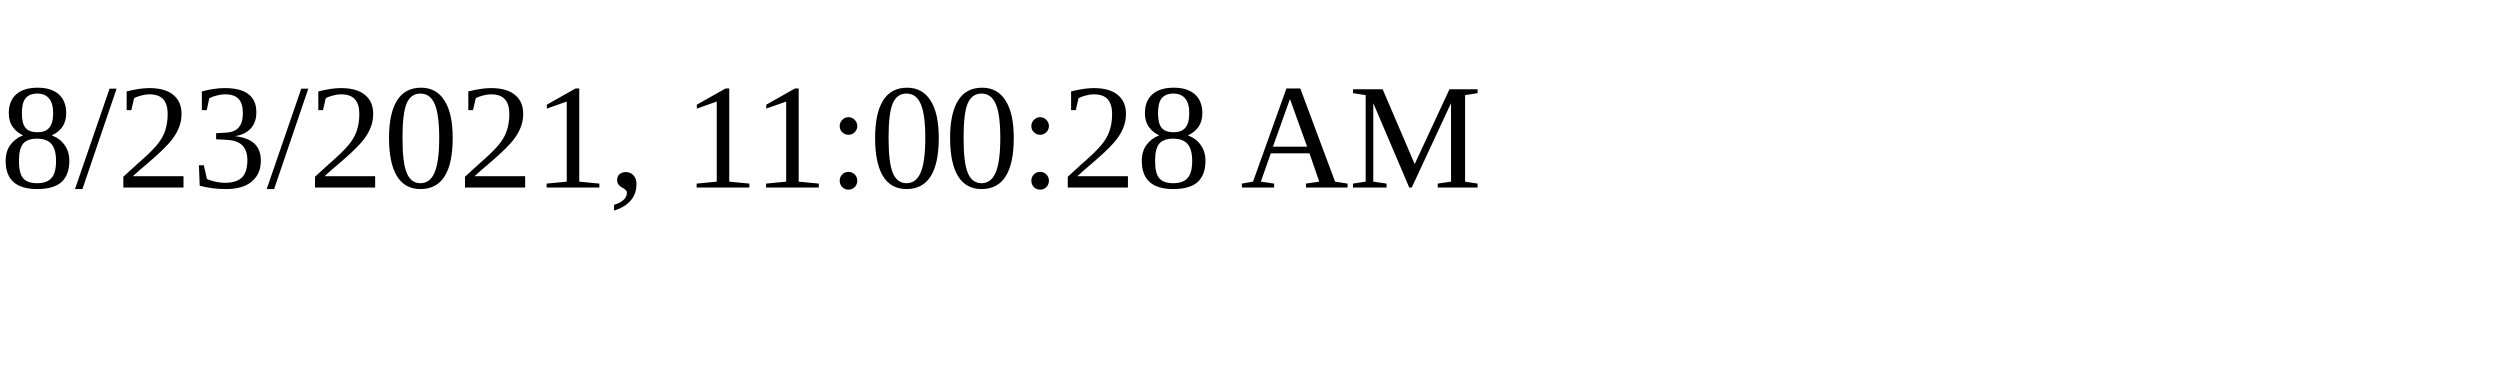
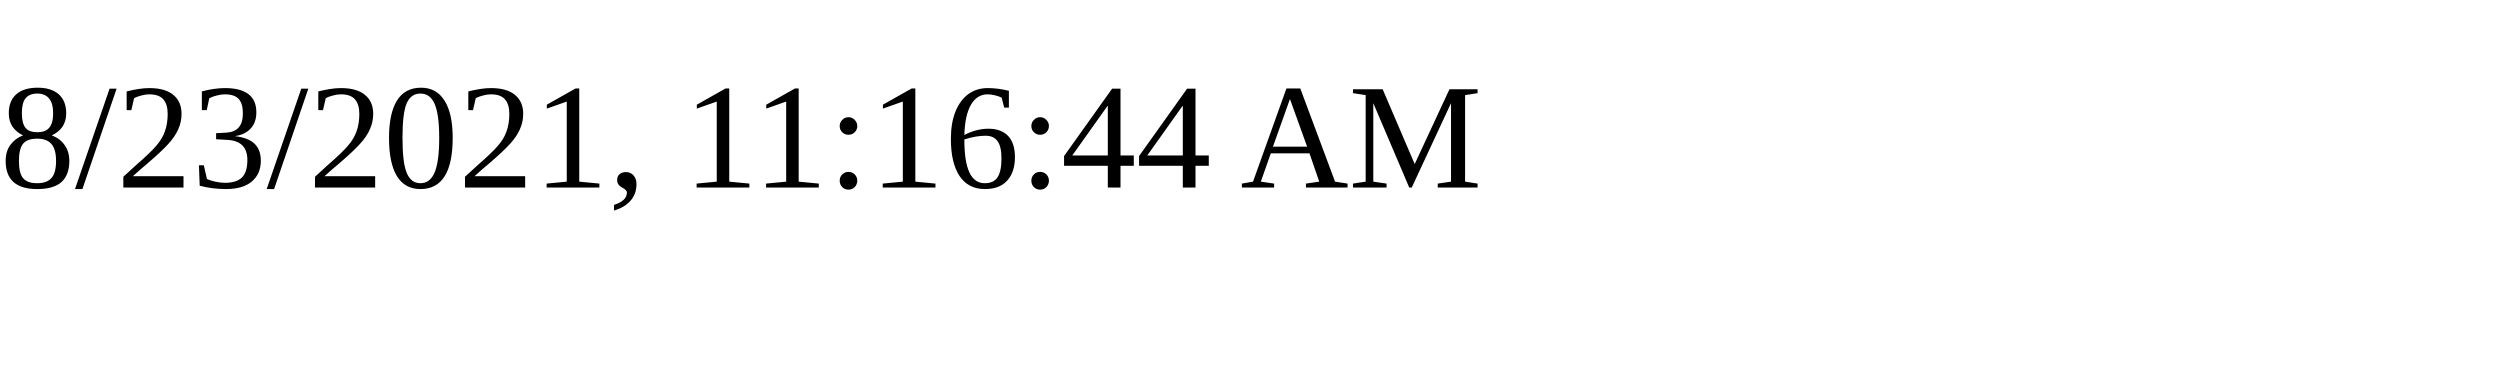
<svg xmlns="http://www.w3.org/2000/svg" height="30" width="200">
-   <text x="0" y="15">8/23/2021, 11:00:28 AM</text>
+   <text x="0" y="15">8/23/2021, 11:16:44 AM</text>
</svg>
